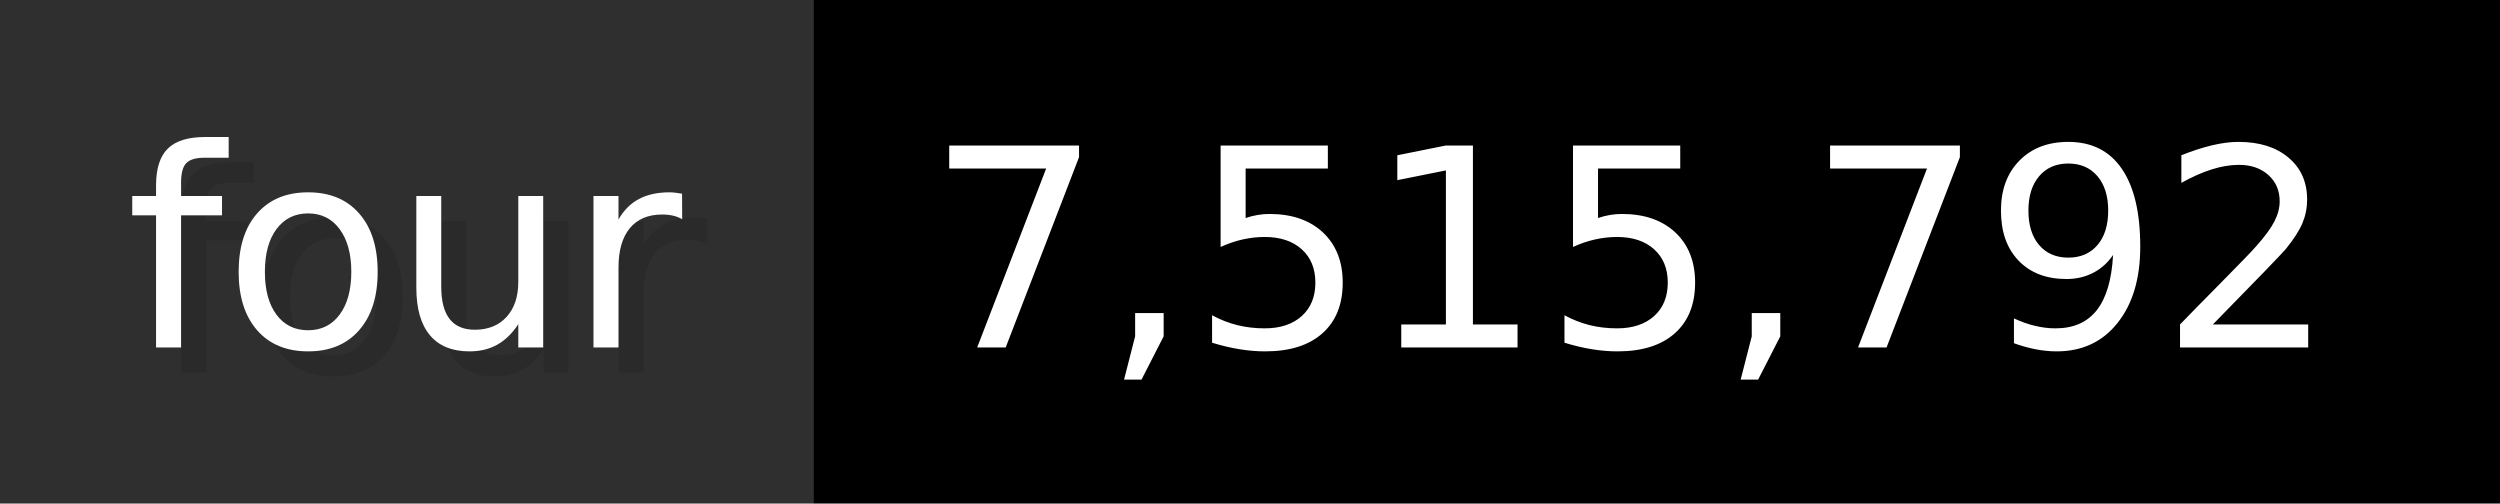
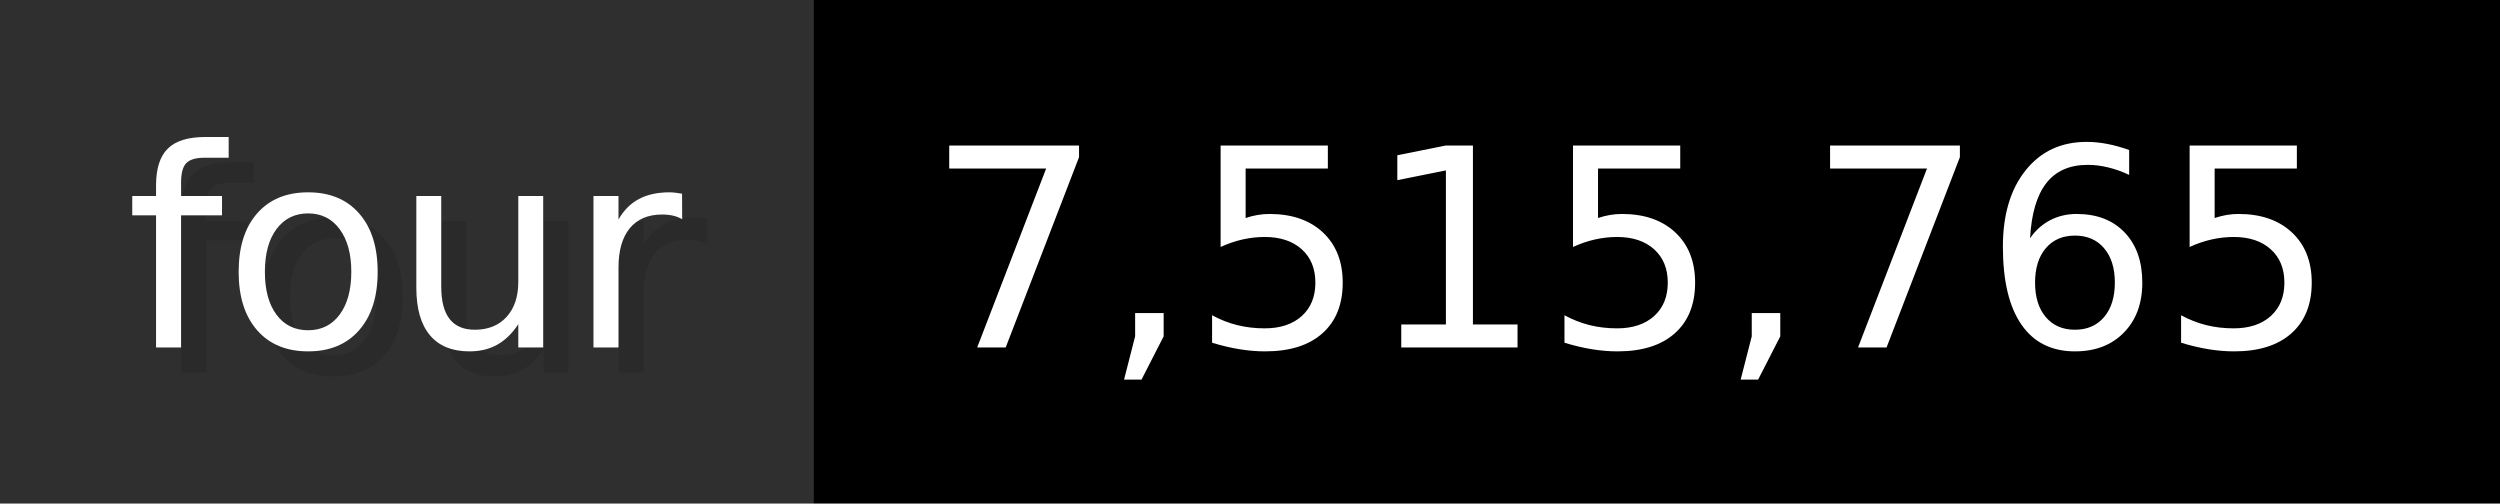
- <svg xmlns="http://www.w3.org/2000/svg" width="99.3" height="20" viewBox="0 0 993 200" role="img" aria-label="four: 7,515,792">
+ <svg xmlns="http://www.w3.org/2000/svg" width="99.3" height="20" viewBox="0 0 993 200" role="img" aria-label="four: 7,515,765">
  <g>
    <rect fill="#2F2F2F" width="323" height="200" />
    <rect fill="#" x="323" width="670" height="200" />
  </g>
  <g aria-hidden="true" fill="#fff" text-anchor="start" font-family="Verdana,DejaVu Sans,sans-serif" font-size="110">
    <text x="60" y="148" textLength="223" fill="#000" opacity="0.1">four</text>
    <text x="50" y="138" textLength="223">four</text>
-     <text x="378" y="148" textLength="570" fill="#000" opacity="0.1">7,515,792</text>
-     <text x="368" y="138" textLength="570">7,515,792</text>
+     <text x="378" y="148" textLength="570" fill="#000" opacity="0.1">7,515,765</text>
+     <text x="368" y="138" textLength="570">7,515,765</text>
  </g>
</svg>
